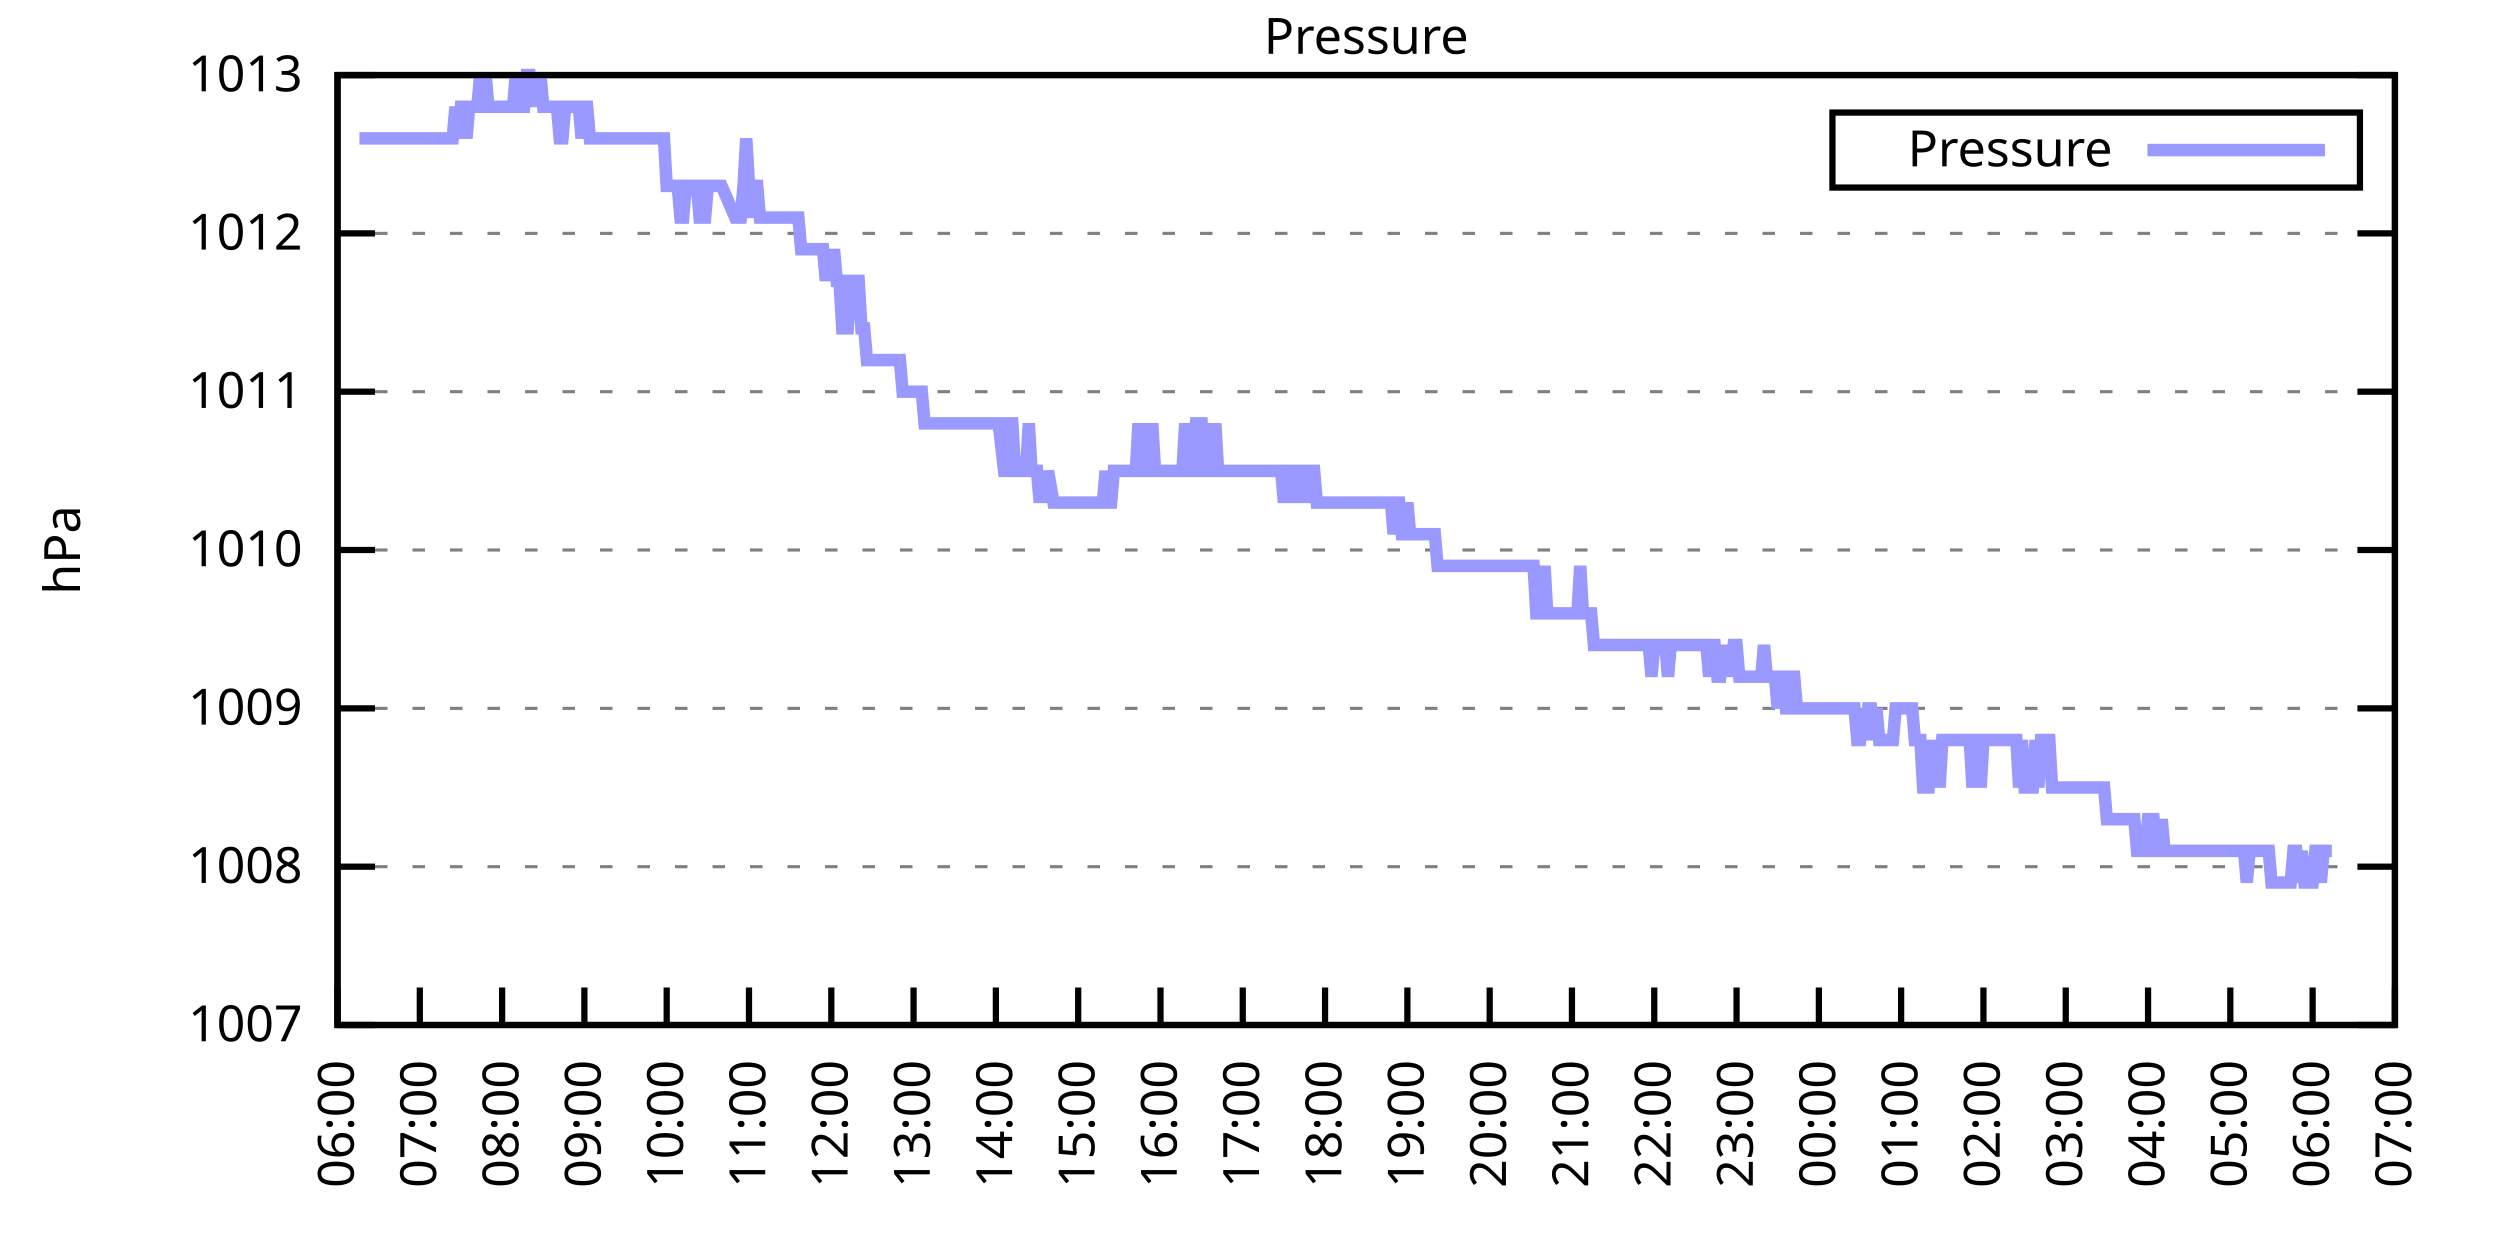
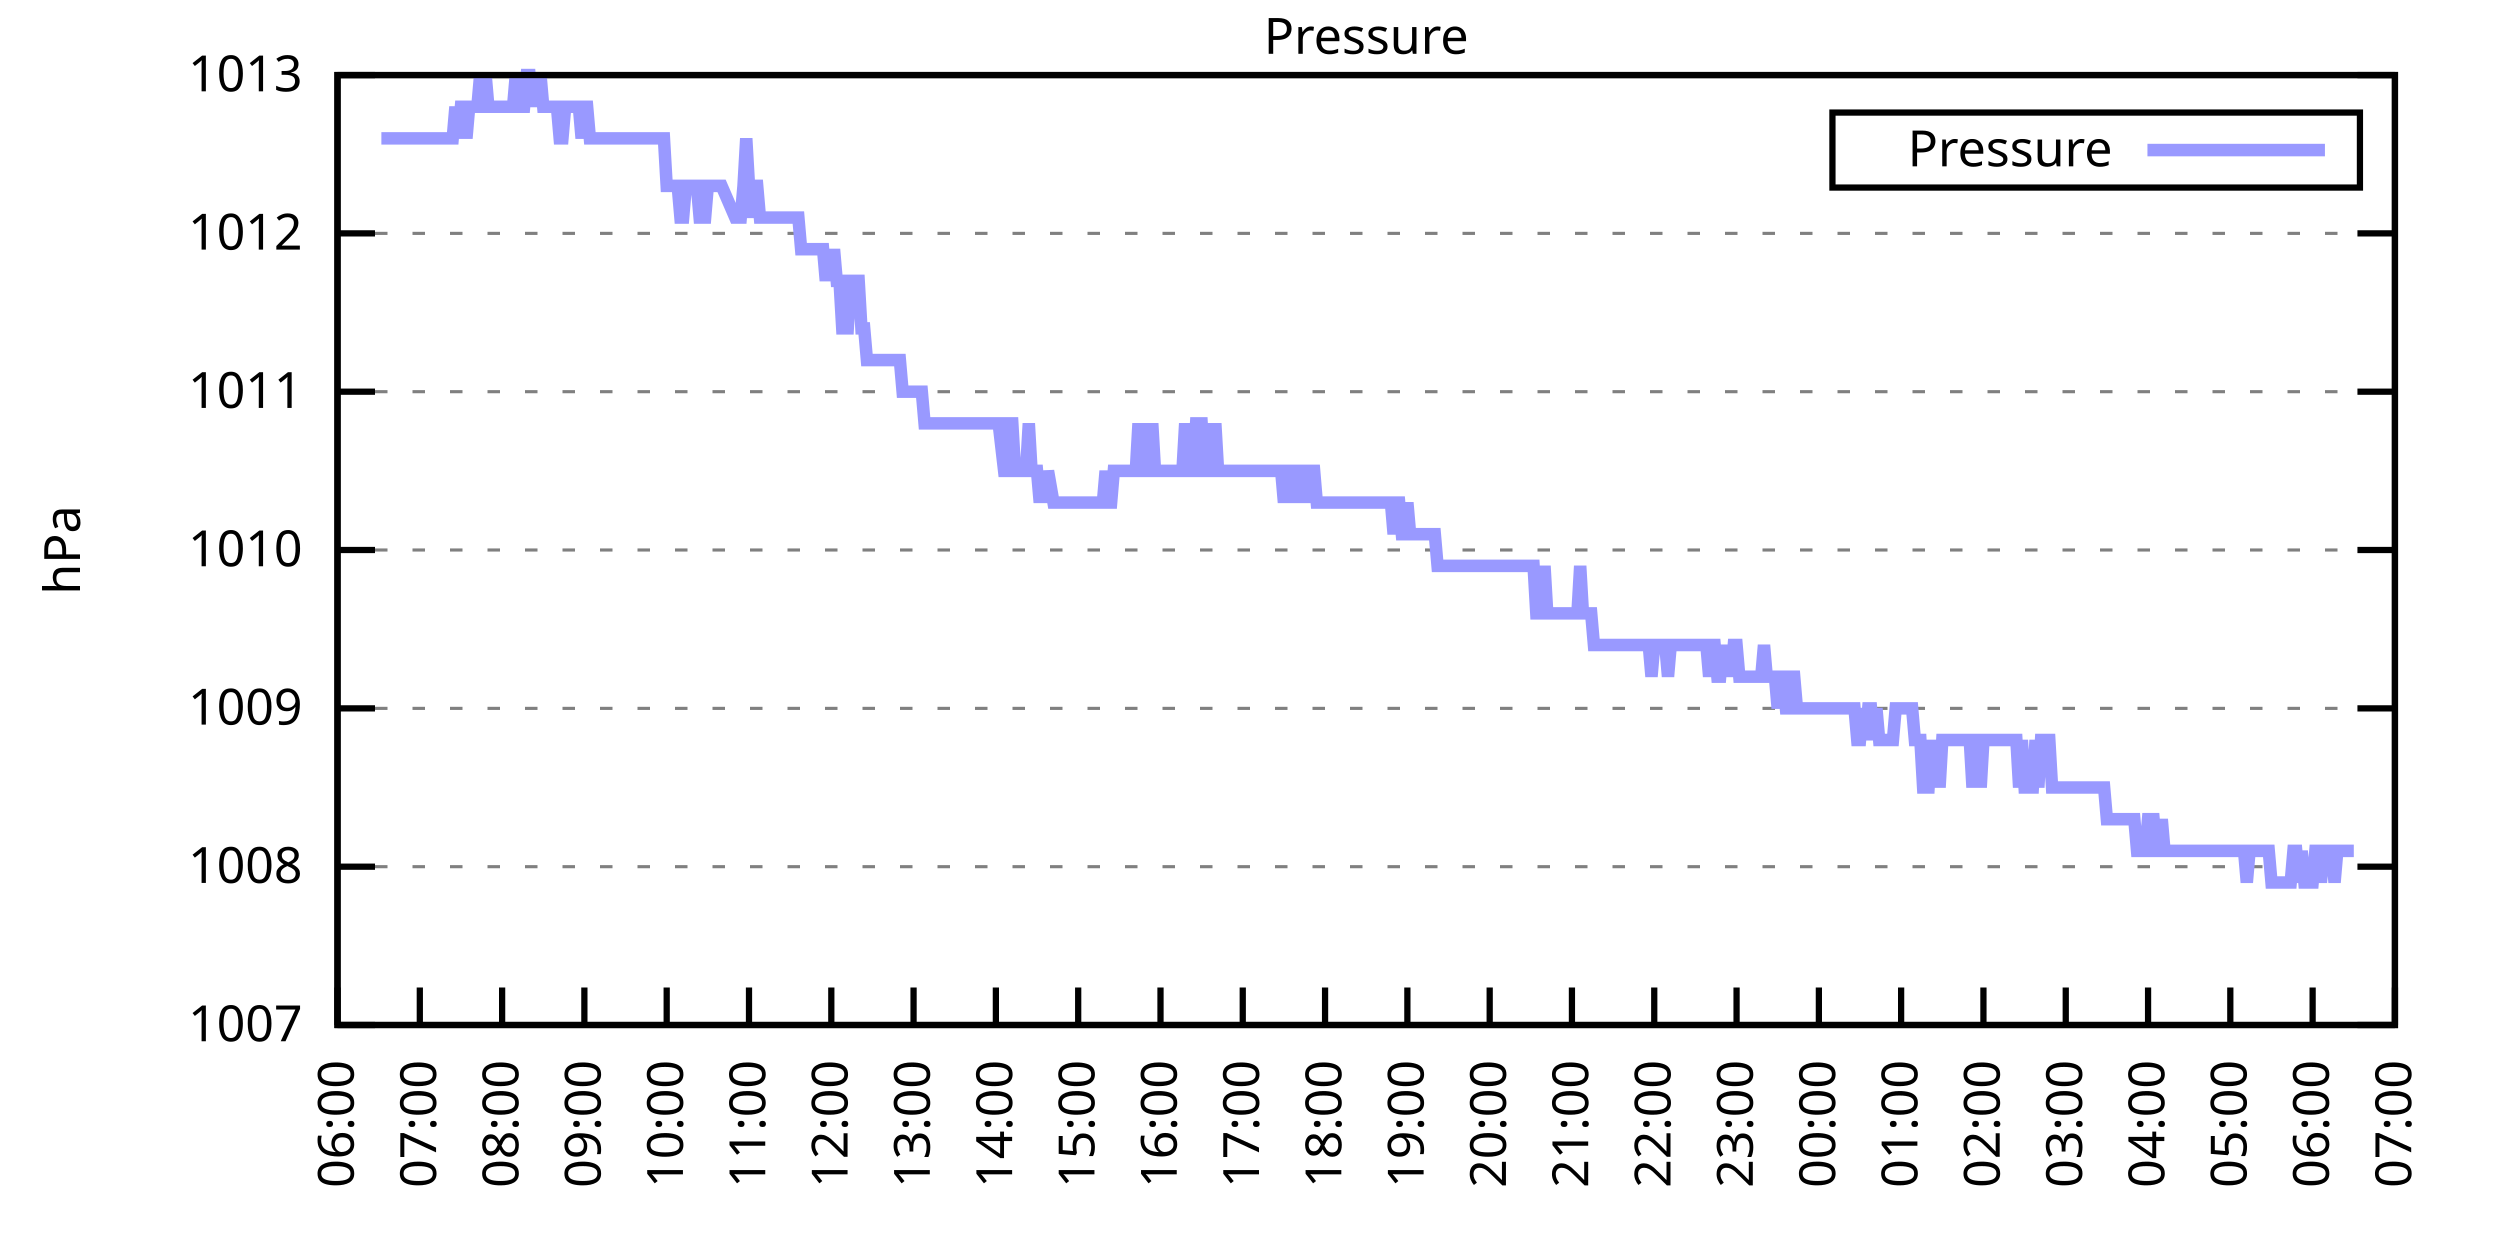
<svg xmlns="http://www.w3.org/2000/svg" xmlns:xlink="http://www.w3.org/1999/xlink" width="400" height="200" viewBox="0 0 400 200">
  <g id="gnuplot_canvas">
    <rect x="0" y="0" width="400" height="200" fill="none" />
    <defs>
      <circle id="gpDot" r="0.5" stroke-width="0.5" stroke="currentColor" />
      <path id="gpPt0" stroke-width="0.333" stroke="currentColor" d="M-1,0 h2 M0,-1 v2" />
      <path id="gpPt1" stroke-width="0.333" stroke="currentColor" d="M-1,-1 L1,1 M1,-1 L-1,1" />
      <path id="gpPt2" stroke-width="0.333" stroke="currentColor" d="M-1,0 L1,0 M0,-1 L0,1 M-1,-1 L1,1 M-1,1 L1,-1" />
      <rect id="gpPt3" stroke-width="0.333" stroke="currentColor" x="-1" y="-1" width="2" height="2" />
      <rect id="gpPt4" stroke-width="0.333" stroke="currentColor" fill="currentColor" x="-1" y="-1" width="2" height="2" />
      <circle id="gpPt5" stroke-width="0.333" stroke="currentColor" cx="0" cy="0" r="1" />
      <use xlink:href="#gpPt5" id="gpPt6" fill="currentColor" stroke="none" />
      <path id="gpPt7" stroke-width="0.333" stroke="currentColor" d="M0,-1.33 L-1.33,0.67 L1.33,0.67 z" />
      <use xlink:href="#gpPt7" id="gpPt8" fill="currentColor" stroke="none" />
      <use xlink:href="#gpPt7" id="gpPt9" stroke="currentColor" transform="rotate(180)" />
      <use xlink:href="#gpPt9" id="gpPt10" fill="currentColor" stroke="none" />
      <use xlink:href="#gpPt3" id="gpPt11" stroke="currentColor" transform="rotate(45)" />
      <use xlink:href="#gpPt11" id="gpPt12" fill="currentColor" stroke="none" />
      <path id="gpPt13" stroke-width="0.333" stroke="currentColor" d="M0,1.330 L1.265,0.411 L0.782,-1.067 L-0.782,-1.076 L-1.265,0.411 z" />
      <use xlink:href="#gpPt13" id="gpPt14" fill="currentColor" stroke="none" />
      <filter id="textbox" filterUnits="objectBoundingBox" x="0" y="0" height="1" width="1">
        <feFlood flood-color="white" flood-opacity="1" result="bgnd" />
        <feComposite in="SourceGraphic" in2="bgnd" operator="atop" />
      </filter>
      <filter id="greybox" filterUnits="objectBoundingBox" x="0" y="0" height="1" width="1">
        <feFlood flood-color="lightgrey" flood-opacity="1" result="grey" />
        <feComposite in="SourceGraphic" in2="grey" operator="atop" />
      </filter>
    </defs>
    <g fill="none" color="white" stroke="currentColor" stroke-width="1.00" stroke-linecap="butt" stroke-linejoin="miter">
</g>
    <g fill="none" color="black" stroke="currentColor" stroke-width="1.00" stroke-linecap="butt" stroke-linejoin="miter">
      <g stroke="none" shape-rendering="crispEdges">
        <polygon fill="rgb(255, 255, 255)" points="54.00,164.00 383.18,164.00 383.18,12.02 54.00,12.02 " />
      </g>
    </g>
    <g fill="none" color="black" stroke="currentColor" stroke-width="1.00" stroke-linecap="butt" stroke-linejoin="miter">
</g>
    <g fill="none" color="black" stroke="black" stroke-width="0.50" stroke-linecap="butt" stroke-linejoin="miter">
</g>
    <g fill="none" color="gray" stroke="currentColor" stroke-width="0.50" stroke-linecap="butt" stroke-linejoin="miter">
      <path stroke="gray" stroke-dasharray="2,4" class="gridline" d="M54.00,164.00 L383.19,164.00  " />
    </g>
    <g fill="none" color="gray" stroke="gray" stroke-width="1.00" stroke-linecap="butt" stroke-linejoin="miter">
</g>
    <g fill="none" color="black" stroke="currentColor" stroke-width="1.00" stroke-linecap="butt" stroke-linejoin="miter">
      <path stroke="black" d="M54.00,164.00 L60.00,164.00 M383.19,164.00 L377.19,164.00  " />
      <g transform="translate(48.40,166.60)" stroke="none" fill="black" font-family="Sans" font-size="8.00" text-anchor="end">
        <text>
          <tspan font-family="Sans"> 1007</tspan>
        </text>
      </g>
    </g>
    <g fill="none" color="black" stroke="currentColor" stroke-width="1.00" stroke-linecap="butt" stroke-linejoin="miter">
</g>
    <g fill="none" color="black" stroke="black" stroke-width="0.50" stroke-linecap="butt" stroke-linejoin="miter">
</g>
    <g fill="none" color="gray" stroke="currentColor" stroke-width="0.50" stroke-linecap="butt" stroke-linejoin="miter">
      <path stroke="gray" stroke-dasharray="2,4" class="gridline" d="M54.00,138.67 L383.19,138.67  " />
    </g>
    <g fill="none" color="gray" stroke="gray" stroke-width="1.00" stroke-linecap="butt" stroke-linejoin="miter">
</g>
    <g fill="none" color="black" stroke="currentColor" stroke-width="1.00" stroke-linecap="butt" stroke-linejoin="miter">
      <path stroke="black" d="M54.00,138.67 L60.00,138.67 M383.19,138.67 L377.19,138.67  " />
      <g transform="translate(48.40,141.27)" stroke="none" fill="black" font-family="Sans" font-size="8.00" text-anchor="end">
        <text>
          <tspan font-family="Sans"> 1008</tspan>
        </text>
      </g>
    </g>
    <g fill="none" color="black" stroke="currentColor" stroke-width="1.00" stroke-linecap="butt" stroke-linejoin="miter">
</g>
    <g fill="none" color="black" stroke="black" stroke-width="0.50" stroke-linecap="butt" stroke-linejoin="miter">
</g>
    <g fill="none" color="gray" stroke="currentColor" stroke-width="0.50" stroke-linecap="butt" stroke-linejoin="miter">
      <path stroke="gray" stroke-dasharray="2,4" class="gridline" d="M54.00,113.34 L383.19,113.34  " />
    </g>
    <g fill="none" color="gray" stroke="gray" stroke-width="1.00" stroke-linecap="butt" stroke-linejoin="miter">
</g>
    <g fill="none" color="black" stroke="currentColor" stroke-width="1.00" stroke-linecap="butt" stroke-linejoin="miter">
      <path stroke="black" d="M54.00,113.34 L60.00,113.34 M383.19,113.34 L377.19,113.34  " />
      <g transform="translate(48.40,115.94)" stroke="none" fill="black" font-family="Sans" font-size="8.00" text-anchor="end">
        <text>
          <tspan font-family="Sans"> 1009</tspan>
        </text>
      </g>
    </g>
    <g fill="none" color="black" stroke="currentColor" stroke-width="1.00" stroke-linecap="butt" stroke-linejoin="miter">
</g>
    <g fill="none" color="black" stroke="black" stroke-width="0.50" stroke-linecap="butt" stroke-linejoin="miter">
</g>
    <g fill="none" color="gray" stroke="currentColor" stroke-width="0.50" stroke-linecap="butt" stroke-linejoin="miter">
      <path stroke="gray" stroke-dasharray="2,4" class="gridline" d="M54.00,88.00 L383.19,88.00  " />
    </g>
    <g fill="none" color="gray" stroke="gray" stroke-width="1.00" stroke-linecap="butt" stroke-linejoin="miter">
</g>
    <g fill="none" color="black" stroke="currentColor" stroke-width="1.00" stroke-linecap="butt" stroke-linejoin="miter">
      <path stroke="black" d="M54.00,88.00 L60.00,88.00 M383.19,88.00 L377.19,88.00  " />
      <g transform="translate(48.40,90.60)" stroke="none" fill="black" font-family="Sans" font-size="8.00" text-anchor="end">
        <text>
          <tspan font-family="Sans"> 1010</tspan>
        </text>
      </g>
    </g>
    <g fill="none" color="black" stroke="currentColor" stroke-width="1.00" stroke-linecap="butt" stroke-linejoin="miter">
</g>
    <g fill="none" color="black" stroke="black" stroke-width="0.50" stroke-linecap="butt" stroke-linejoin="miter">
</g>
    <g fill="none" color="gray" stroke="currentColor" stroke-width="0.50" stroke-linecap="butt" stroke-linejoin="miter">
      <path stroke="gray" stroke-dasharray="2,4" class="gridline" d="M54.00,62.67 L383.19,62.67  " />
    </g>
    <g fill="none" color="gray" stroke="gray" stroke-width="1.00" stroke-linecap="butt" stroke-linejoin="miter">
</g>
    <g fill="none" color="black" stroke="currentColor" stroke-width="1.00" stroke-linecap="butt" stroke-linejoin="miter">
      <path stroke="black" d="M54.00,62.67 L60.00,62.67 M383.19,62.67 L377.19,62.67  " />
      <g transform="translate(48.40,65.27)" stroke="none" fill="black" font-family="Sans" font-size="8.00" text-anchor="end">
        <text>
          <tspan font-family="Sans"> 1011</tspan>
        </text>
      </g>
    </g>
    <g fill="none" color="black" stroke="currentColor" stroke-width="1.00" stroke-linecap="butt" stroke-linejoin="miter">
</g>
    <g fill="none" color="black" stroke="black" stroke-width="0.50" stroke-linecap="butt" stroke-linejoin="miter">
</g>
    <g fill="none" color="gray" stroke="currentColor" stroke-width="0.50" stroke-linecap="butt" stroke-linejoin="miter">
      <path stroke="gray" stroke-dasharray="2,4" class="gridline" d="M54.00,37.34 L383.19,37.34  " />
    </g>
    <g fill="none" color="gray" stroke="gray" stroke-width="1.00" stroke-linecap="butt" stroke-linejoin="miter">
</g>
    <g fill="none" color="black" stroke="currentColor" stroke-width="1.00" stroke-linecap="butt" stroke-linejoin="miter">
      <path stroke="black" d="M54.00,37.34 L60.00,37.34 M383.19,37.34 L377.19,37.34  " />
      <g transform="translate(48.40,39.94)" stroke="none" fill="black" font-family="Sans" font-size="8.00" text-anchor="end">
        <text>
          <tspan font-family="Sans"> 1012</tspan>
        </text>
      </g>
    </g>
    <g fill="none" color="black" stroke="currentColor" stroke-width="1.00" stroke-linecap="butt" stroke-linejoin="miter">
</g>
    <g fill="none" color="black" stroke="black" stroke-width="0.50" stroke-linecap="butt" stroke-linejoin="miter">
</g>
    <g fill="none" color="gray" stroke="currentColor" stroke-width="0.50" stroke-linecap="butt" stroke-linejoin="miter">
      <path stroke="gray" stroke-dasharray="2,4" class="gridline" d="M54.00,12.01 L383.19,12.01  " />
    </g>
    <g fill="none" color="gray" stroke="gray" stroke-width="1.00" stroke-linecap="butt" stroke-linejoin="miter">
</g>
    <g fill="none" color="black" stroke="currentColor" stroke-width="1.00" stroke-linecap="butt" stroke-linejoin="miter">
      <path stroke="black" d="M54.00,12.01 L60.00,12.01 M383.19,12.01 L377.19,12.01  " />
      <g transform="translate(48.40,14.61)" stroke="none" fill="black" font-family="Sans" font-size="8.00" text-anchor="end">
        <text>
          <tspan font-family="Sans"> 1013</tspan>
        </text>
      </g>
    </g>
    <g fill="none" color="black" stroke="currentColor" stroke-width="1.00" stroke-linecap="butt" stroke-linejoin="miter">
      <path stroke="black" d="M54.00,164.00 L54.00,158.00  " />
      <g transform="translate(56.60,169.60) rotate(270.00)" stroke="none" fill="black" font-family="Sans" font-size="8.00" text-anchor="end">
        <text>
          <tspan font-family="Sans">06:00</tspan>
        </text>
      </g>
    </g>
    <g fill="none" color="black" stroke="currentColor" stroke-width="1.00" stroke-linecap="butt" stroke-linejoin="miter">
      <path stroke="black" d="M67.17,164.00 L67.17,158.00  " />
      <g transform="translate(69.77,169.60) rotate(270.00)" stroke="none" fill="black" font-family="Sans" font-size="8.00" text-anchor="end">
        <text>
          <tspan font-family="Sans">07:00</tspan>
        </text>
      </g>
    </g>
    <g fill="none" color="black" stroke="currentColor" stroke-width="1.00" stroke-linecap="butt" stroke-linejoin="miter">
      <path stroke="black" d="M80.34,164.00 L80.34,158.00  " />
      <g transform="translate(82.94,169.60) rotate(270.00)" stroke="none" fill="black" font-family="Sans" font-size="8.00" text-anchor="end">
        <text>
          <tspan font-family="Sans">08:00</tspan>
        </text>
      </g>
    </g>
    <g fill="none" color="black" stroke="currentColor" stroke-width="1.00" stroke-linecap="butt" stroke-linejoin="miter">
      <path stroke="black" d="M93.50,164.00 L93.50,158.00  " />
      <g transform="translate(96.10,169.60) rotate(270.00)" stroke="none" fill="black" font-family="Sans" font-size="8.00" text-anchor="end">
        <text>
          <tspan font-family="Sans">09:00</tspan>
        </text>
      </g>
    </g>
    <g fill="none" color="black" stroke="currentColor" stroke-width="1.00" stroke-linecap="butt" stroke-linejoin="miter">
      <path stroke="black" d="M106.67,164.00 L106.67,158.00  " />
      <g transform="translate(109.27,169.60) rotate(270.00)" stroke="none" fill="black" font-family="Sans" font-size="8.00" text-anchor="end">
        <text>
          <tspan font-family="Sans">10:00</tspan>
        </text>
      </g>
    </g>
    <g fill="none" color="black" stroke="currentColor" stroke-width="1.00" stroke-linecap="butt" stroke-linejoin="miter">
      <path stroke="black" d="M119.84,164.00 L119.84,158.00  " />
      <g transform="translate(122.44,169.60) rotate(270.00)" stroke="none" fill="black" font-family="Sans" font-size="8.00" text-anchor="end">
        <text>
          <tspan font-family="Sans">11:00</tspan>
        </text>
      </g>
    </g>
    <g fill="none" color="black" stroke="currentColor" stroke-width="1.00" stroke-linecap="butt" stroke-linejoin="miter">
      <path stroke="black" d="M133.01,164.00 L133.01,158.00  " />
      <g transform="translate(135.61,169.60) rotate(270.00)" stroke="none" fill="black" font-family="Sans" font-size="8.00" text-anchor="end">
        <text>
          <tspan font-family="Sans">12:00</tspan>
        </text>
      </g>
    </g>
    <g fill="none" color="black" stroke="currentColor" stroke-width="1.00" stroke-linecap="butt" stroke-linejoin="miter">
      <path stroke="black" d="M146.17,164.00 L146.17,158.00  " />
      <g transform="translate(148.77,169.60) rotate(270.00)" stroke="none" fill="black" font-family="Sans" font-size="8.00" text-anchor="end">
        <text>
          <tspan font-family="Sans">13:00</tspan>
        </text>
      </g>
    </g>
    <g fill="none" color="black" stroke="currentColor" stroke-width="1.00" stroke-linecap="butt" stroke-linejoin="miter">
      <path stroke="black" d="M159.34,164.00 L159.34,158.00  " />
      <g transform="translate(161.94,169.60) rotate(270.00)" stroke="none" fill="black" font-family="Sans" font-size="8.00" text-anchor="end">
        <text>
          <tspan font-family="Sans">14:00</tspan>
        </text>
      </g>
    </g>
    <g fill="none" color="black" stroke="currentColor" stroke-width="1.00" stroke-linecap="butt" stroke-linejoin="miter">
      <path stroke="black" d="M172.51,164.00 L172.51,158.00  " />
      <g transform="translate(175.11,169.60) rotate(270.00)" stroke="none" fill="black" font-family="Sans" font-size="8.00" text-anchor="end">
        <text>
          <tspan font-family="Sans">15:00</tspan>
        </text>
      </g>
    </g>
    <g fill="none" color="black" stroke="currentColor" stroke-width="1.00" stroke-linecap="butt" stroke-linejoin="miter">
      <path stroke="black" d="M185.68,164.00 L185.68,158.00  " />
      <g transform="translate(188.28,169.60) rotate(270.00)" stroke="none" fill="black" font-family="Sans" font-size="8.00" text-anchor="end">
        <text>
          <tspan font-family="Sans">16:00</tspan>
        </text>
      </g>
    </g>
    <g fill="none" color="black" stroke="currentColor" stroke-width="1.00" stroke-linecap="butt" stroke-linejoin="miter">
      <path stroke="black" d="M198.84,164.00 L198.84,158.00  " />
      <g transform="translate(201.44,169.60) rotate(270.00)" stroke="none" fill="black" font-family="Sans" font-size="8.00" text-anchor="end">
        <text>
          <tspan font-family="Sans">17:00</tspan>
        </text>
      </g>
    </g>
    <g fill="none" color="black" stroke="currentColor" stroke-width="1.00" stroke-linecap="butt" stroke-linejoin="miter">
      <path stroke="black" d="M212.01,164.00 L212.01,158.00  " />
      <g transform="translate(214.61,169.60) rotate(270.00)" stroke="none" fill="black" font-family="Sans" font-size="8.00" text-anchor="end">
        <text>
          <tspan font-family="Sans">18:00</tspan>
        </text>
      </g>
    </g>
    <g fill="none" color="black" stroke="currentColor" stroke-width="1.00" stroke-linecap="butt" stroke-linejoin="miter">
      <path stroke="black" d="M225.18,164.00 L225.18,158.00  " />
      <g transform="translate(227.78,169.60) rotate(270.00)" stroke="none" fill="black" font-family="Sans" font-size="8.00" text-anchor="end">
        <text>
          <tspan font-family="Sans">19:00</tspan>
        </text>
      </g>
    </g>
    <g fill="none" color="black" stroke="currentColor" stroke-width="1.00" stroke-linecap="butt" stroke-linejoin="miter">
      <path stroke="black" d="M238.35,164.00 L238.35,158.00  " />
      <g transform="translate(240.95,169.60) rotate(270.00)" stroke="none" fill="black" font-family="Sans" font-size="8.00" text-anchor="end">
        <text>
          <tspan font-family="Sans">20:00</tspan>
        </text>
      </g>
    </g>
    <g fill="none" color="black" stroke="currentColor" stroke-width="1.00" stroke-linecap="butt" stroke-linejoin="miter">
      <path stroke="black" d="M251.51,164.00 L251.51,158.00  " />
      <g transform="translate(254.11,169.60) rotate(270.00)" stroke="none" fill="black" font-family="Sans" font-size="8.00" text-anchor="end">
        <text>
          <tspan font-family="Sans">21:00</tspan>
        </text>
      </g>
    </g>
    <g fill="none" color="black" stroke="currentColor" stroke-width="1.00" stroke-linecap="butt" stroke-linejoin="miter">
      <path stroke="black" d="M264.68,164.00 L264.68,158.00  " />
      <g transform="translate(267.28,169.60) rotate(270.00)" stroke="none" fill="black" font-family="Sans" font-size="8.00" text-anchor="end">
        <text>
          <tspan font-family="Sans">22:00</tspan>
        </text>
      </g>
    </g>
    <g fill="none" color="black" stroke="currentColor" stroke-width="1.00" stroke-linecap="butt" stroke-linejoin="miter">
      <path stroke="black" d="M277.85,164.00 L277.85,158.00  " />
      <g transform="translate(280.45,169.60) rotate(270.00)" stroke="none" fill="black" font-family="Sans" font-size="8.00" text-anchor="end">
        <text>
          <tspan font-family="Sans">23:00</tspan>
        </text>
      </g>
    </g>
    <g fill="none" color="black" stroke="currentColor" stroke-width="1.00" stroke-linecap="butt" stroke-linejoin="miter">
      <path stroke="black" d="M291.02,164.00 L291.02,158.00  " />
      <g transform="translate(293.62,169.60) rotate(270.00)" stroke="none" fill="black" font-family="Sans" font-size="8.00" text-anchor="end">
        <text>
          <tspan font-family="Sans">00:00</tspan>
        </text>
      </g>
    </g>
    <g fill="none" color="black" stroke="currentColor" stroke-width="1.00" stroke-linecap="butt" stroke-linejoin="miter">
      <path stroke="black" d="M304.18,164.00 L304.18,158.00  " />
      <g transform="translate(306.78,169.60) rotate(270.00)" stroke="none" fill="black" font-family="Sans" font-size="8.00" text-anchor="end">
        <text>
          <tspan font-family="Sans">01:00</tspan>
        </text>
      </g>
    </g>
    <g fill="none" color="black" stroke="currentColor" stroke-width="1.00" stroke-linecap="butt" stroke-linejoin="miter">
      <path stroke="black" d="M317.35,164.00 L317.35,158.00  " />
      <g transform="translate(319.95,169.60) rotate(270.00)" stroke="none" fill="black" font-family="Sans" font-size="8.00" text-anchor="end">
        <text>
          <tspan font-family="Sans">02:00</tspan>
        </text>
      </g>
    </g>
    <g fill="none" color="black" stroke="currentColor" stroke-width="1.00" stroke-linecap="butt" stroke-linejoin="miter">
      <path stroke="black" d="M330.52,164.00 L330.52,158.00  " />
      <g transform="translate(333.12,169.60) rotate(270.00)" stroke="none" fill="black" font-family="Sans" font-size="8.00" text-anchor="end">
        <text>
          <tspan font-family="Sans">03:00</tspan>
        </text>
      </g>
    </g>
    <g fill="none" color="black" stroke="currentColor" stroke-width="1.00" stroke-linecap="butt" stroke-linejoin="miter">
      <path stroke="black" d="M343.69,164.00 L343.69,158.00  " />
      <g transform="translate(346.29,169.60) rotate(270.00)" stroke="none" fill="black" font-family="Sans" font-size="8.00" text-anchor="end">
        <text>
          <tspan font-family="Sans">04:00</tspan>
        </text>
      </g>
    </g>
    <g fill="none" color="black" stroke="currentColor" stroke-width="1.00" stroke-linecap="butt" stroke-linejoin="miter">
      <path stroke="black" d="M356.85,164.00 L356.85,158.00  " />
      <g transform="translate(359.45,169.60) rotate(270.00)" stroke="none" fill="black" font-family="Sans" font-size="8.00" text-anchor="end">
        <text>
          <tspan font-family="Sans">05:00</tspan>
        </text>
      </g>
    </g>
    <g fill="none" color="black" stroke="currentColor" stroke-width="1.00" stroke-linecap="butt" stroke-linejoin="miter">
      <path stroke="black" d="M370.02,164.00 L370.02,158.00  " />
      <g transform="translate(372.62,169.60) rotate(270.00)" stroke="none" fill="black" font-family="Sans" font-size="8.00" text-anchor="end">
        <text>
          <tspan font-family="Sans">06:00</tspan>
        </text>
      </g>
    </g>
    <g fill="none" color="black" stroke="currentColor" stroke-width="1.00" stroke-linecap="butt" stroke-linejoin="miter">
      <path stroke="black" d="M383.19,164.00 L383.19,158.00  " />
      <g transform="translate(385.79,169.60) rotate(270.00)" stroke="none" fill="black" font-family="Sans" font-size="8.00" text-anchor="end">
        <text>
          <tspan font-family="Sans">07:00</tspan>
        </text>
      </g>
    </g>
    <g fill="none" color="black" stroke="currentColor" stroke-width="1.00" stroke-linecap="butt" stroke-linejoin="miter">
</g>
    <g fill="none" color="black" stroke="currentColor" stroke-width="1.00" stroke-linecap="butt" stroke-linejoin="miter">
      <path stroke="black" d="M54.00,12.01 L54.00,164.00 L383.19,164.00 L383.19,12.01 L54.00,12.01 Z  " />
    </g>
    <g fill="none" color="black" stroke="currentColor" stroke-width="1.00" stroke-linecap="butt" stroke-linejoin="miter">
</g>
    <g fill="none" color="black" stroke="currentColor" stroke-width="1.00" stroke-linecap="butt" stroke-linejoin="miter">
      <path stroke="black" d="M293.19,30.01 L293.19,18.01 L377.59,18.01 L377.59,30.01 L293.19,30.01 Z  " />
    </g>
    <g id="Pressure_plot_1">
      <g fill="none" color="white" stroke="black" stroke-width="2.00" stroke-linecap="butt" stroke-linejoin="miter">
</g>
      <g fill="none" color="black" stroke="currentColor" stroke-width="2.00" stroke-linecap="butt" stroke-linejoin="miter">
        <g transform="translate(337.99,26.61)" stroke="none" fill="black" font-family="Sans" font-size="8.00" text-anchor="end">
          <text>
            <tspan font-family="Sans">Pressure</tspan>
          </text>
        </g>
      </g>
      <g fill="none" color="black" stroke="currentColor" stroke-width="2.00" stroke-linecap="butt" stroke-linejoin="miter">
-         <path stroke="rgb(153, 153, 255)" d="M343.59,24.01 L371.99,24.01 M57.51,22.14 L57.95,22.14 L58.39,22.14 L58.83,22.14 L59.27,22.14 L59.71,22.14   L60.14,22.14 L60.58,22.14 L61.02,22.14 L61.46,22.14 L61.90,22.14 L62.34,22.14 L62.78,22.14 L63.22,22.14   L63.66,22.14 L64.10,22.14 L64.53,22.14 L64.97,22.14 L65.41,22.14 L65.85,22.14 L66.29,22.14 L66.73,22.14   L67.17,22.14 L67.61,22.14 L68.05,22.14 L68.48,22.14 L68.92,22.14 L69.36,22.14 L69.80,22.14 L70.24,22.14   L70.68,22.14 L71.12,22.14 L71.56,22.14 L72.00,22.14 L72.43,22.14 L72.87,17.08 L73.31,22.14 L73.75,17.08   L74.19,17.08 L74.63,22.14 L75.07,17.08 L75.51,17.08 L75.95,17.08 L76.38,17.08 L76.82,12.01 L77.26,17.08   L77.70,12.01 L78.14,17.08 L78.58,17.08 L79.02,17.08 L79.46,17.08 L79.90,17.08 L80.34,17.08 L80.77,17.08   L81.21,17.08 L81.65,17.08 L82.09,17.08 L82.53,12.01 L82.97,17.08 L83.41,17.08 L83.85,17.08 L84.29,12.01   L84.72,12.01 L85.16,17.08 L85.60,12.01 L86.04,17.08 L86.48,12.01 L86.92,17.08 L87.36,17.08 L87.80,17.08   L88.24,17.08 L88.67,17.08 L89.11,17.08 L89.55,22.14 L89.99,22.14 L90.43,17.08 L90.87,17.08 L91.31,17.08   L91.75,17.08 L92.19,17.08 L92.62,17.08 L93.06,22.14 L93.50,17.08 L93.94,17.08 L94.38,22.14 L94.82,22.14   L95.26,22.14 L95.70,22.14 L96.14,22.14 L96.58,22.14 L97.01,22.14 L97.45,22.14 L97.89,22.14 L98.33,22.14   L98.77,22.14 L99.21,22.14 L99.65,22.14 L100.09,22.14 L100.53,22.14 L100.96,22.14 L101.40,22.14 L101.84,22.14   L102.28,22.14 L102.72,22.14 L103.16,22.14 L103.60,22.14 L104.04,22.14 L104.48,22.14 L104.91,22.14 L105.35,22.14   L105.79,22.14 L106.23,22.14 L106.67,29.74 L107.11,29.74 L107.55,29.74 L107.99,29.74 L108.43,29.74 L108.87,34.81   L109.30,34.81 L109.74,29.74 L110.18,29.74 L110.62,29.74 L111.06,29.74 L111.50,29.74 L111.94,34.81 L112.38,34.81   L112.82,34.81 L113.25,29.74 L113.69,29.74 L114.13,29.74 L114.57,29.74 L115.01,29.74 L115.45,29.74 L117.64,34.81   L118.52,34.81 L118.96,29.74 L119.40,22.14 L119.84,29.74 L120.28,34.81 L120.72,29.74 L121.15,29.74 L121.59,34.81   L122.03,34.81 L122.47,34.81 L122.91,34.81 L123.35,34.81 L123.79,34.81 L124.23,34.81 L124.67,34.81 L125.11,34.81   L125.54,34.81 L125.98,34.81 L126.42,34.81 L126.86,34.81 L127.30,34.81 L127.74,34.81 L128.18,39.87 L128.62,39.87   L129.06,39.87 L129.49,39.87 L129.93,39.87 L130.37,39.87 L130.81,39.87 L131.25,39.87 L131.69,39.87 L132.13,44.94   L132.57,39.87 L133.01,44.94 L133.44,39.87 L133.88,44.94 L134.32,44.94 L134.76,52.54 L135.20,52.54 L135.64,52.54   L136.08,44.94 L136.52,44.94 L136.96,44.94 L137.39,44.94 L137.83,52.54 L138.27,52.54 L138.71,57.61 L139.15,57.61   L139.59,57.61 L140.03,57.61 L140.47,57.61 L140.91,57.61 L141.35,57.61 L141.78,57.61 L142.22,57.61 L142.66,57.61   L143.10,57.61 L143.54,57.61 L143.98,57.61 L144.42,62.67 L144.86,62.67 L145.30,62.67 L145.73,62.67 L146.17,62.67   L146.61,62.67 L147.05,62.67 L147.49,62.67 L147.93,67.74 L148.37,67.74 L148.81,67.74 L149.25,67.74 L149.68,67.74   L150.12,67.74 L150.56,67.74 L151.00,67.74 L151.44,67.74 L151.88,67.74 L152.32,67.74 L152.54,67.74 L153.20,67.74   L153.63,67.74 L154.07,67.74 L157.59,67.74 L159.78,67.74 L160.66,75.34 L161.10,75.34 L161.54,67.74 L161.97,67.74   L162.41,75.34 L162.85,75.34 L163.29,75.34 L163.73,75.34 L164.17,75.34 L164.61,67.74 L165.05,75.34 L165.49,75.34   L165.92,75.34 L166.36,80.41 L166.80,75.34 L167.24,80.41 L167.68,75.34 L168.56,80.41 L169.00,80.41 L169.44,80.41   L169.87,80.41 L170.31,80.41 L170.75,80.41 L171.19,80.41 L171.63,80.41 L172.07,80.41 L172.51,80.41 L172.95,80.41   L173.39,80.41 L173.83,80.41 L174.26,80.41 L174.70,80.41 L175.14,80.41 L175.58,80.41 L176.02,80.41 L176.46,80.41   L176.90,75.34 L177.34,80.41 L177.78,80.41 L178.21,75.34 L178.65,75.34 L179.09,75.34 L179.53,75.34 L179.97,75.34   L180.41,75.34 L180.85,75.34 L181.29,75.34 L181.73,75.34 L182.16,67.74 L182.60,75.34 L183.04,75.34 L183.48,67.74   L183.92,75.34 L184.36,67.74 L184.80,75.34 L185.24,75.34 L185.68,75.34 L186.11,75.34 L186.55,75.34 L186.99,75.34   L187.43,75.34 L187.87,75.34 L188.31,75.34 L188.75,75.34 L189.19,75.34 L189.63,67.74 L190.07,75.34 L190.50,75.34   L190.94,75.34 L191.38,67.74 L191.82,67.74 L192.26,67.74 L192.70,75.34 L193.14,75.34 L193.58,67.74 L194.02,75.34   L194.45,67.74 L194.89,75.34 L195.33,75.34 L195.77,75.34 L196.21,75.34 L196.65,75.34 L197.09,75.34 L197.53,75.34   L197.97,75.34 L198.40,75.34 L198.84,75.34 L199.28,75.34 L199.72,75.34 L200.16,75.34 L200.60,75.34 L201.04,75.34   L201.48,75.34 L201.92,75.34 L202.35,75.34 L202.79,75.34 L203.23,75.34 L203.67,75.34 L204.11,75.34 L204.55,75.34   L204.99,75.34 L205.43,80.41 L205.87,75.34 L206.31,75.34 L206.74,75.34 L207.18,80.41 L207.62,75.34 L208.06,80.41   L208.50,75.34 L208.94,75.34 L209.38,80.41 L209.82,75.34 L210.26,75.34 L210.69,80.41 L211.13,80.41 L211.57,80.41   L212.01,80.41 L212.45,80.41 L212.89,80.41 L213.33,80.41 L213.77,80.41 L214.21,80.41 L214.64,80.41 L215.08,80.41   L215.52,80.41 L215.96,80.41 L216.40,80.41 L216.84,80.41 L217.28,80.41 L217.72,80.41 L218.16,80.41 L218.60,80.41   L219.03,80.41 L219.47,80.41 L219.91,80.41 L220.35,80.41 L220.79,80.41 L221.23,80.41 L221.67,80.41 L222.11,80.41   L222.55,80.41 L222.98,85.47 L223.42,80.41 L223.86,80.41 L224.30,85.47 L224.74,85.47 L225.18,80.41 L225.62,85.47   L226.06,85.47 L226.50,85.47 L226.93,85.47 L227.37,85.47 L227.81,85.47 L228.25,85.47 L228.69,85.47 L229.13,85.47   L229.57,85.47 L230.01,90.54 L230.45,90.54 L230.88,90.54 L231.32,90.54 L231.76,90.54 L232.20,90.54 L232.64,90.54   L233.08,90.54 L233.52,90.54 L233.96,90.54 L234.40,90.54 L234.84,90.54 L235.27,90.54 L235.71,90.54 L236.15,90.54   L236.59,90.54 L237.03,90.54 L237.47,90.54 L237.91,90.54 L238.35,90.54 L238.79,90.54 L239.22,90.54 L239.66,90.54   L240.10,90.54 L240.54,90.54 L240.98,90.54 L241.42,90.54 L241.86,90.54 L242.30,90.54 L242.74,90.54 L243.17,90.54   L243.61,90.54 L244.05,90.54 L244.49,90.54 L244.93,90.54 L245.37,90.54 L245.81,98.14 L246.25,98.14 L246.69,98.14   L247.12,90.54 L247.56,98.14 L248.00,98.14 L248.44,98.14 L248.88,98.14 L249.32,98.14 L249.76,98.14 L250.20,98.14   L250.64,98.14 L251.08,98.14 L251.51,98.14 L251.95,98.14 L252.39,98.14 L252.83,90.54 L253.27,98.14 L253.71,98.14   L254.15,98.14 L254.59,98.14 L255.03,103.20 L255.46,103.20 L255.90,103.20 L256.34,103.20 L256.78,103.20 L257.22,103.20   L257.66,103.20 L258.10,103.20 L258.54,103.20 L258.98,103.20 L259.41,103.20 L259.85,103.20 L260.29,103.20 L260.73,103.20   L261.17,103.20 L261.61,103.20 L262.05,103.20 L262.49,103.20 L262.93,103.20 L263.36,103.20 L263.80,103.20 L264.24,108.27   L264.68,103.20 L265.12,103.20 L265.56,103.20 L266.00,103.20 L266.44,103.20 L266.88,108.27 L267.32,103.20 L267.75,103.20   L268.19,103.20 L268.63,103.20 L269.07,103.20 L269.51,103.20 L269.95,103.20 L270.39,103.20 L270.83,103.20 L271.27,103.20   L271.70,103.20 L272.14,103.20 L272.58,103.20 L273.02,103.20 L273.46,108.27 L273.90,103.20 L274.34,103.20 L274.78,108.27   L275.22,108.27 L275.65,103.20 L276.09,108.27 L276.53,103.20 L276.97,108.27 L277.41,103.20 L277.85,103.20 L278.29,108.27   L278.73,108.27 L279.17,108.27 L279.60,108.27 L280.04,108.27 L280.48,108.27 L280.92,108.27 L281.36,108.27 L281.80,108.27   L282.24,103.20 L282.68,108.27 L283.12,108.27 L283.56,108.27 L283.99,108.27 L284.43,113.34 L284.87,108.27 L285.31,108.27   L285.75,113.34 L286.19,113.34 L286.63,108.27 L287.07,108.27 L287.51,113.34 L287.94,113.34 L288.38,113.34 L288.82,113.34   L289.26,113.34 L289.70,113.34 L290.14,113.34 L290.58,113.34 L291.02,113.34 L291.46,113.34 L291.89,113.34 L292.33,113.34   L292.77,113.34 L293.21,113.34 L293.65,113.34 L294.09,113.34 L294.53,113.34 L294.97,113.34 L295.41,113.34 L295.84,113.34   L296.28,113.34 L296.72,113.34 L297.16,118.40 L297.60,118.40 L298.04,113.34 L298.48,118.40 L298.92,113.34 L299.36,113.34   L299.80,118.40 L300.23,113.34 L300.67,118.40 L301.11,118.40 L301.55,118.40 L301.99,118.40 L302.43,118.40 L302.87,118.40   L303.31,113.34 L303.75,113.34 L304.18,113.34 L304.62,113.34 L305.06,113.34 L305.50,113.34 L305.94,113.34 L306.38,118.40   L306.82,118.40 L307.26,118.40 L307.70,126.00 L308.13,126.00 L308.57,126.00 L309.01,118.40 L309.45,126.00 L309.89,118.40   L310.33,126.00 L310.77,118.40 L311.21,118.40 L311.65,118.40 L312.08,118.40 L312.52,118.40 L312.96,118.40 L313.40,118.40   L313.84,118.40 L314.28,118.40 L314.72,118.40 L315.16,118.40 L315.60,126.00 L316.04,118.40 L316.47,118.40 L316.91,126.00   L317.35,118.40 L317.79,118.40 L318.23,118.40 L318.67,118.40 L319.11,118.40 L319.55,118.40 L319.99,118.40 L320.42,118.40   L320.86,118.40 L321.30,118.40 L321.74,118.40 L322.18,118.40 L322.62,118.40 L323.06,126.00 L323.50,118.40 L323.94,126.00   L324.37,126.00 L324.81,126.00 L325.25,126.00 L325.69,118.40 L326.13,126.00 L326.57,118.40 L327.01,118.40 L327.45,118.40   L327.89,118.40 L328.33,126.00 L328.76,126.00 L329.20,126.00 L329.64,126.00 L330.08,126.00 L330.52,126.00 L330.96,126.00   L331.40,126.00 L331.84,126.00 L332.28,126.00 L332.71,126.00 L333.15,126.00 L333.59,126.00 L334.03,126.00 L334.47,126.00   L334.91,126.00 L335.35,126.00 L335.79,126.00 L336.23,126.00 L336.66,126.00 L337.10,131.07 L337.54,131.07 L337.98,131.07   L338.42,131.07 L338.86,131.07 L339.30,131.07 L339.74,131.07 L340.18,131.07 L340.61,131.07 L341.05,131.07 L341.49,131.07   L341.93,136.14 L342.37,136.14 L342.81,136.14 L343.25,136.14 L343.69,131.07 L344.13,131.07 L344.57,131.07 L345.00,136.14   L345.44,136.14 L345.88,131.07 L346.32,136.14 L346.76,136.14 L347.20,136.14 L347.64,136.14 L348.08,136.14 L348.52,136.14   L348.95,136.14 L349.39,136.14 L349.83,136.14 L350.27,136.14 L350.71,136.14 L351.15,136.14 L351.59,136.14 L352.03,136.14   L352.47,136.14 L352.90,136.14 L353.34,136.14 L353.78,136.14 L354.22,136.14 L354.66,136.14 L355.10,136.14 L355.54,136.14   L355.98,136.14 L356.42,136.14 L356.85,136.14 L357.29,136.14 L357.73,136.14 L358.17,136.14 L358.61,136.14 L359.05,136.14   L359.49,141.20 L359.93,136.14 L360.37,136.14 L360.81,136.14 L361.24,136.14 L361.68,136.14 L362.12,136.14 L362.56,136.14   L363.00,136.14 L363.44,141.20 L363.88,141.20 L364.32,141.20 L364.76,141.20 L365.19,141.20 L365.63,141.20 L366.07,141.20   L366.51,141.20 L366.95,136.14 L367.39,136.14 L367.83,141.20 L368.27,136.14 L368.71,141.20 L369.14,141.20 L369.58,141.20   L370.02,141.20 L370.46,136.14 L370.90,136.14 L371.34,141.20 L371.78,136.14 L372.22,136.14 L372.66,136.14 L373.09,136.14    " />
+         <path stroke="rgb(153, 153, 255)" d="M343.59,24.01 L371.99,24.01 M61.02,22.14 L61.46,22.14 L61.90,22.14 L62.34,22.14 L62.78,22.14 L63.22,22.14   L63.66,22.14 L64.10,22.14 L64.53,22.14 L64.97,22.14 L65.41,22.14 L65.85,22.14 L66.29,22.14 L66.73,22.14   L67.17,22.14 L67.61,22.14 L68.05,22.14 L68.48,22.14 L68.92,22.14 L69.36,22.14 L69.80,22.14 L70.24,22.14   L70.68,22.14 L71.12,22.14 L71.56,22.14 L72.00,22.14 L72.43,22.14 L72.87,17.08 L73.31,22.14 L73.75,17.08   L74.19,17.08 L74.63,22.14 L75.07,17.08 L75.51,17.08 L75.95,17.08 L76.38,17.08 L76.82,12.01 L77.26,17.08   L77.70,12.01 L78.14,17.08 L78.58,17.08 L79.02,17.08 L79.46,17.08 L79.90,17.08 L80.34,17.08 L80.77,17.08   L81.21,17.08 L81.65,17.08 L82.09,17.08 L82.53,12.01 L82.97,17.08 L83.41,17.08 L83.85,17.08 L84.29,12.01   L84.72,12.01 L85.16,17.08 L85.60,12.01 L86.04,17.08 L86.48,12.01 L86.92,17.08 L87.36,17.08 L87.80,17.08   L88.24,17.08 L88.67,17.08 L89.11,17.08 L89.55,22.14 L89.99,22.14 L90.43,17.08 L90.87,17.08 L91.31,17.08   L91.75,17.08 L92.19,17.08 L92.62,17.08 L93.06,22.14 L93.50,17.08 L93.94,17.08 L94.38,22.14 L94.82,22.14   L95.26,22.14 L95.70,22.14 L96.14,22.14 L96.58,22.14 L97.01,22.14 L97.45,22.14 L97.89,22.14 L98.33,22.14   L98.77,22.14 L99.21,22.14 L99.65,22.14 L100.09,22.14 L100.53,22.14 L100.96,22.14 L101.40,22.14 L101.84,22.14   L102.28,22.14 L102.72,22.14 L103.16,22.14 L103.60,22.14 L104.04,22.14 L104.48,22.14 L104.91,22.14 L105.35,22.14   L105.79,22.14 L106.23,22.14 L106.67,29.74 L107.11,29.74 L107.55,29.74 L107.99,29.74 L108.43,29.74 L108.87,34.81   L109.30,34.81 L109.74,29.74 L110.18,29.74 L110.62,29.74 L111.06,29.74 L111.50,29.74 L111.94,34.81 L112.38,34.81   L112.82,34.81 L113.25,29.74 L113.69,29.74 L114.13,29.74 L114.57,29.74 L115.01,29.74 L115.45,29.74 L117.64,34.81   L118.52,34.81 L118.96,29.74 L119.40,22.14 L119.84,29.74 L120.28,34.81 L120.72,29.74 L121.15,29.74 L121.59,34.81   L122.03,34.81 L122.47,34.81 L122.91,34.81 L123.35,34.81 L123.79,34.81 L124.23,34.81 L124.67,34.81 L125.11,34.81   L125.54,34.81 L125.98,34.81 L126.42,34.81 L126.86,34.81 L127.30,34.81 L127.74,34.81 L128.18,39.87 L128.62,39.87   L129.06,39.87 L129.49,39.87 L129.93,39.87 L130.37,39.87 L130.81,39.87 L131.25,39.87 L131.69,39.87 L132.13,44.94   L132.57,39.87 L133.01,44.94 L133.44,39.87 L133.88,44.94 L134.32,44.94 L134.76,52.54 L135.20,52.54 L135.64,52.54   L136.08,44.94 L136.52,44.94 L136.96,44.94 L137.39,44.94 L137.83,52.54 L138.27,52.54 L138.71,57.61 L139.15,57.61   L139.59,57.61 L140.03,57.61 L140.47,57.61 L140.91,57.61 L141.35,57.61 L141.78,57.61 L142.22,57.61 L142.66,57.61   L143.10,57.61 L143.54,57.61 L143.98,57.61 L144.42,62.67 L144.86,62.67 L145.30,62.67 L145.73,62.67 L146.17,62.67   L146.61,62.67 L147.05,62.67 L147.49,62.67 L147.93,67.74 L148.37,67.74 L148.81,67.74 L149.25,67.74 L149.68,67.74   L150.12,67.74 L150.56,67.74 L151.00,67.74 L151.44,67.74 L151.88,67.74 L152.32,67.74 L152.54,67.74 L153.20,67.74   L153.63,67.74 L154.07,67.74 L157.59,67.74 L159.78,67.74 L160.66,75.34 L161.10,75.34 L161.54,67.74 L161.97,67.74   L162.41,75.34 L162.85,75.34 L163.29,75.34 L163.73,75.34 L164.17,75.34 L164.61,67.74 L165.05,75.34 L165.49,75.34   L165.92,75.34 L166.36,80.41 L166.80,75.34 L167.24,80.41 L167.68,75.34 L168.56,80.41 L169.00,80.41 L169.44,80.41   L169.87,80.41 L170.31,80.41 L170.75,80.41 L171.19,80.41 L171.63,80.41 L172.07,80.41 L172.51,80.41 L172.95,80.41   L173.39,80.41 L173.83,80.41 L174.26,80.41 L174.70,80.41 L175.14,80.41 L175.58,80.41 L176.02,80.41 L176.46,80.41   L176.90,75.34 L177.34,80.41 L177.78,80.41 L178.21,75.34 L178.65,75.34 L179.09,75.34 L179.53,75.34 L179.97,75.34   L180.41,75.34 L180.85,75.34 L181.29,75.34 L181.73,75.34 L182.16,67.74 L182.60,75.34 L183.04,75.34 L183.48,67.74   L183.92,75.34 L184.36,67.74 L184.80,75.34 L185.24,75.34 L185.68,75.34 L186.11,75.34 L186.55,75.34 L186.99,75.34   L187.43,75.34 L187.87,75.34 L188.31,75.34 L188.75,75.34 L189.19,75.34 L189.63,67.74 L190.07,75.34 L190.50,75.34   L190.94,75.34 L191.38,67.74 L191.82,67.74 L192.26,67.74 L192.70,75.34 L193.14,75.34 L193.58,67.74 L194.02,75.34   L194.45,67.74 L194.89,75.34 L195.33,75.34 L195.77,75.34 L196.21,75.34 L196.65,75.34 L197.09,75.34 L197.53,75.34   L197.97,75.34 L198.40,75.34 L198.84,75.34 L199.28,75.34 L199.72,75.34 L200.16,75.34 L200.60,75.34 L201.04,75.34   L201.48,75.34 L201.92,75.34 L202.35,75.34 L202.79,75.34 L203.23,75.34 L203.67,75.34 L204.11,75.34 L204.55,75.34   L204.99,75.34 L205.43,80.41 L205.87,75.34 L206.31,75.34 L206.74,75.34 L207.18,80.41 L207.62,75.34 L208.06,80.41   L208.50,75.34 L208.94,75.34 L209.38,80.41 L209.82,75.34 L210.26,75.34 L210.69,80.41 L211.13,80.41 L211.57,80.41   L212.01,80.41 L212.45,80.41 L212.89,80.41 L213.33,80.41 L213.77,80.41 L214.21,80.41 L214.64,80.41 L215.08,80.41   L215.52,80.41 L215.96,80.41 L216.40,80.41 L216.84,80.41 L217.28,80.41 L217.72,80.41 L218.16,80.41 L218.60,80.41   L219.03,80.41 L219.47,80.41 L219.91,80.41 L220.35,80.41 L220.79,80.41 L221.23,80.41 L221.67,80.41 L222.11,80.41   L222.55,80.41 L222.98,85.47 L223.42,80.41 L223.86,80.41 L224.30,85.47 L224.74,85.47 L225.18,80.41 L225.62,85.47   L226.06,85.47 L226.50,85.47 L226.93,85.47 L227.37,85.47 L227.81,85.47 L228.25,85.47 L228.69,85.47 L229.13,85.47   L229.57,85.47 L230.01,90.54 L230.45,90.54 L230.88,90.54 L231.32,90.54 L231.76,90.54 L232.20,90.54 L232.64,90.54   L233.08,90.54 L233.52,90.54 L233.96,90.54 L234.40,90.54 L234.84,90.54 L235.27,90.54 L235.71,90.54 L236.15,90.54   L236.59,90.54 L237.03,90.54 L237.47,90.54 L237.91,90.54 L238.35,90.54 L238.79,90.54 L239.22,90.54 L239.66,90.54   L240.10,90.54 L240.54,90.54 L240.98,90.54 L241.42,90.54 L241.86,90.54 L242.30,90.54 L242.74,90.54 L243.17,90.54   L243.61,90.54 L244.05,90.54 L244.49,90.54 L244.93,90.54 L245.37,90.54 L245.81,98.14 L246.25,98.14 L246.69,98.14   L247.12,90.54 L247.56,98.14 L248.00,98.14 L248.44,98.14 L248.88,98.14 L249.32,98.14 L249.76,98.14 L250.20,98.14   L250.64,98.14 L251.08,98.14 L251.51,98.14 L251.95,98.14 L252.39,98.14 L252.83,90.54 L253.27,98.14 L253.71,98.14   L254.15,98.14 L254.59,98.14 L255.03,103.20 L255.46,103.20 L255.90,103.20 L256.34,103.20 L256.78,103.20 L257.22,103.20   L257.66,103.20 L258.10,103.20 L258.54,103.20 L258.98,103.20 L259.41,103.20 L259.85,103.20 L260.29,103.20 L260.73,103.20   L261.17,103.20 L261.61,103.20 L262.05,103.20 L262.49,103.20 L262.93,103.20 L263.36,103.20 L263.80,103.20 L264.24,108.27   L264.68,103.20 L265.12,103.20 L265.56,103.20 L266.00,103.20 L266.44,103.20 L266.88,108.27 L267.32,103.20 L267.75,103.20   L268.19,103.20 L268.63,103.20 L269.07,103.20 L269.51,103.20 L269.95,103.20 L270.39,103.20 L270.83,103.20 L271.27,103.20   L271.70,103.20 L272.14,103.20 L272.58,103.20 L273.02,103.20 L273.46,108.27 L273.90,103.20 L274.34,103.20 L274.78,108.27   L275.22,108.27 L275.65,103.20 L276.09,108.27 L276.53,103.20 L276.97,108.27 L277.41,103.20 L277.85,103.20 L278.29,108.27   L278.73,108.27 L279.17,108.27 L279.60,108.27 L280.04,108.27 L280.48,108.27 L280.92,108.27 L281.36,108.27 L281.80,108.27   L282.24,103.20 L282.68,108.27 L283.12,108.27 L283.56,108.27 L283.99,108.27 L284.43,113.34 L284.87,108.27 L285.31,108.27   L285.75,113.34 L286.19,113.34 L286.63,108.27 L287.07,108.27 L287.51,113.34 L287.94,113.34 L288.38,113.34 L288.82,113.34   L289.26,113.34 L289.70,113.34 L290.14,113.34 L290.58,113.34 L291.02,113.34 L291.46,113.34 L291.89,113.34 L292.33,113.34   L292.77,113.34 L293.21,113.34 L293.65,113.34 L294.09,113.34 L294.53,113.34 L294.97,113.34 L295.41,113.34 L295.84,113.34   L296.28,113.34 L296.72,113.34 L297.16,118.40 L297.60,118.40 L298.04,113.34 L298.48,118.40 L298.92,113.34 L299.36,113.34   L299.80,118.40 L300.23,113.34 L300.67,118.40 L301.11,118.40 L301.55,118.40 L301.99,118.40 L302.43,118.40 L302.87,118.40   L303.31,113.34 L303.75,113.34 L304.18,113.34 L304.62,113.34 L305.06,113.34 L305.50,113.34 L305.94,113.34 L306.38,118.40   L306.82,118.40 L307.26,118.40 L307.70,126.00 L308.13,126.00 L308.57,126.00 L309.01,118.40 L309.45,126.00 L309.89,118.40   L310.33,126.00 L310.77,118.40 L311.21,118.40 L311.65,118.40 L312.08,118.40 L312.52,118.40 L312.96,118.40 L313.40,118.40   L313.84,118.40 L314.28,118.40 L314.72,118.40 L315.16,118.40 L315.60,126.00 L316.04,118.40 L316.47,118.40 L316.91,126.00   L317.35,118.40 L317.79,118.40 L318.23,118.40 L318.67,118.40 L319.11,118.40 L319.55,118.40 L319.99,118.40 L320.42,118.40   L320.86,118.40 L321.30,118.40 L321.74,118.40 L322.18,118.40 L322.62,118.40 L323.06,126.00 L323.50,118.40 L323.94,126.00   L324.37,126.00 L324.81,126.00 L325.25,126.00 L325.69,118.40 L326.13,126.00 L326.57,118.40 L327.01,118.40 L327.45,118.40   L327.89,118.40 L328.33,126.00 L328.76,126.00 L329.20,126.00 L329.64,126.00 L330.08,126.00 L330.52,126.00 L330.96,126.00   L331.40,126.00 L331.84,126.00 L332.28,126.00 L332.71,126.00 L333.15,126.00 L333.59,126.00 L334.03,126.00 L334.47,126.00   L334.91,126.00 L335.35,126.00 L335.79,126.00 L336.23,126.00 L336.66,126.00 L337.10,131.07 L337.54,131.07 L337.98,131.07   L338.42,131.07 L338.86,131.07 L339.30,131.07 L339.74,131.07 L340.18,131.07 L340.61,131.07 L341.05,131.07 L341.49,131.07   L341.93,136.14 L342.37,136.14 L342.81,136.14 L343.25,136.14 L343.69,131.07 L344.13,131.07 L344.57,131.07 L345.00,136.14   L345.44,136.14 L345.88,131.07 L346.32,136.14 L346.76,136.14 L347.20,136.14 L347.64,136.14 L348.08,136.14 L348.52,136.14   L348.95,136.14 L349.39,136.14 L349.83,136.14 L350.27,136.14 L350.71,136.14 L351.15,136.14 L351.59,136.14 L352.03,136.14   L352.47,136.14 L352.90,136.14 L353.34,136.14 L353.78,136.14 L354.22,136.14 L354.66,136.14 L355.10,136.14 L355.54,136.14   L355.98,136.14 L356.42,136.14 L356.85,136.14 L357.29,136.14 L357.73,136.14 L358.17,136.14 L358.61,136.14 L359.05,136.14   L359.49,141.20 L359.93,136.14 L360.37,136.14 L360.81,136.14 L361.24,136.14 L361.68,136.14 L362.12,136.14 L362.56,136.14   L363.00,136.14 L363.44,141.20 L363.88,141.20 L364.32,141.20 L364.76,141.20 L365.19,141.20 L365.63,141.20 L366.07,141.20   L366.51,141.20 L366.95,136.14 L367.39,136.14 L367.83,141.20 L368.27,136.14 L368.71,141.20 L369.14,141.20 L369.58,141.20   L370.02,141.20 L370.46,136.14 L370.90,136.14 L371.34,141.20 L371.78,136.14 L372.22,136.14 L372.66,136.14 L373.09,136.14   L373.53,141.20 L373.97,136.14 L374.41,136.14 L374.85,136.14 L375.29,136.14 L375.73,136.14 L376.17,136.14 L376.61,136.14    " />
      </g>
    </g>
    <g fill="none" color="black" stroke="currentColor" stroke-width="2.00" stroke-linecap="butt" stroke-linejoin="miter">
</g>
    <g fill="none" color="black" stroke="black" stroke-width="1.00" stroke-linecap="butt" stroke-linejoin="miter">
</g>
    <g fill="none" color="black" stroke="currentColor" stroke-width="1.00" stroke-linecap="butt" stroke-linejoin="miter">
      <path stroke="black" d="M54.00,12.01 L54.00,164.00 L383.19,164.00 L383.19,12.01 L54.00,12.01 Z  " />
      <g transform="translate(12.80,88.01) rotate(270.00)" stroke="none" fill="black" font-family="Sans" font-size="8.00" text-anchor="middle">
        <text>
          <tspan font-family="Sans">hPa</tspan>
        </text>
      </g>
    </g>
    <g fill="none" color="black" stroke="currentColor" stroke-width="1.00" stroke-linecap="butt" stroke-linejoin="miter">
</g>
    <g fill="none" color="black" stroke="currentColor" stroke-width="1.00" stroke-linecap="butt" stroke-linejoin="miter">
      <g transform="translate(218.59,8.61)" stroke="none" fill="black" font-family="Sans" font-size="8.00" text-anchor="middle">
        <text>
          <tspan font-family="Sans">Pressure</tspan>
        </text>
      </g>
    </g>
    <g fill="none" color="black" stroke="currentColor" stroke-width="1.00" stroke-linecap="butt" stroke-linejoin="miter">
</g>
  </g>
</svg>
